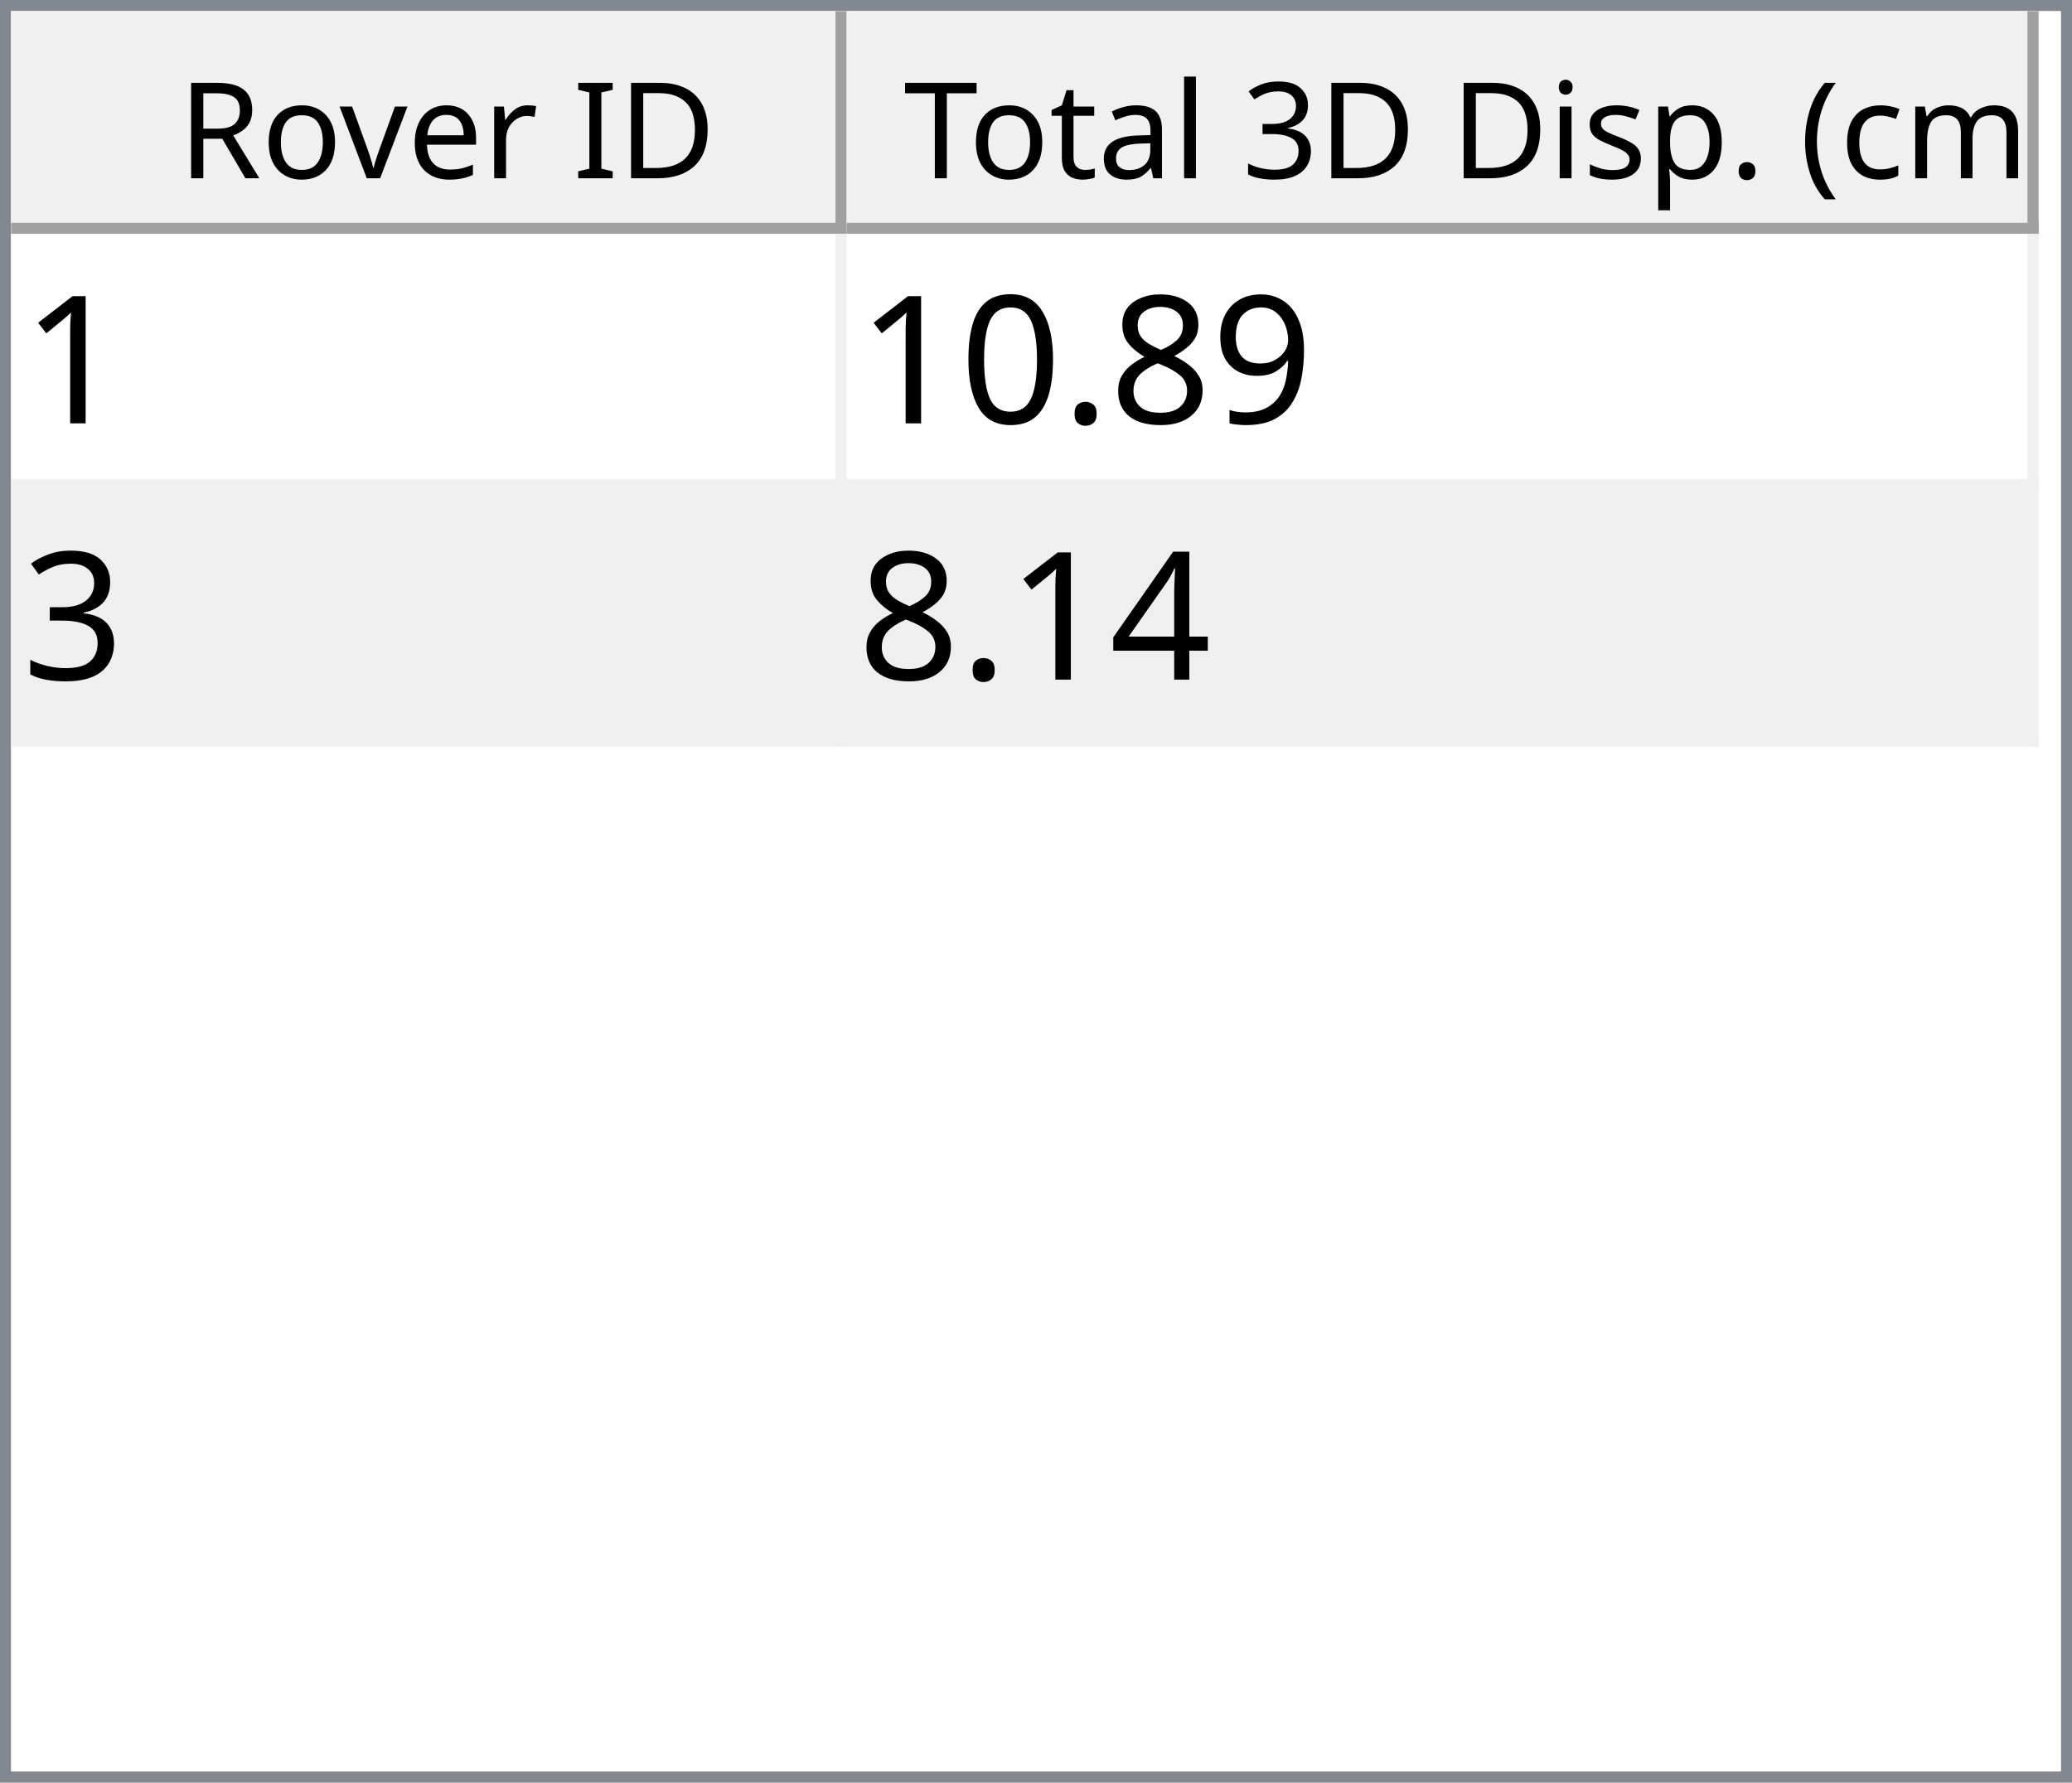
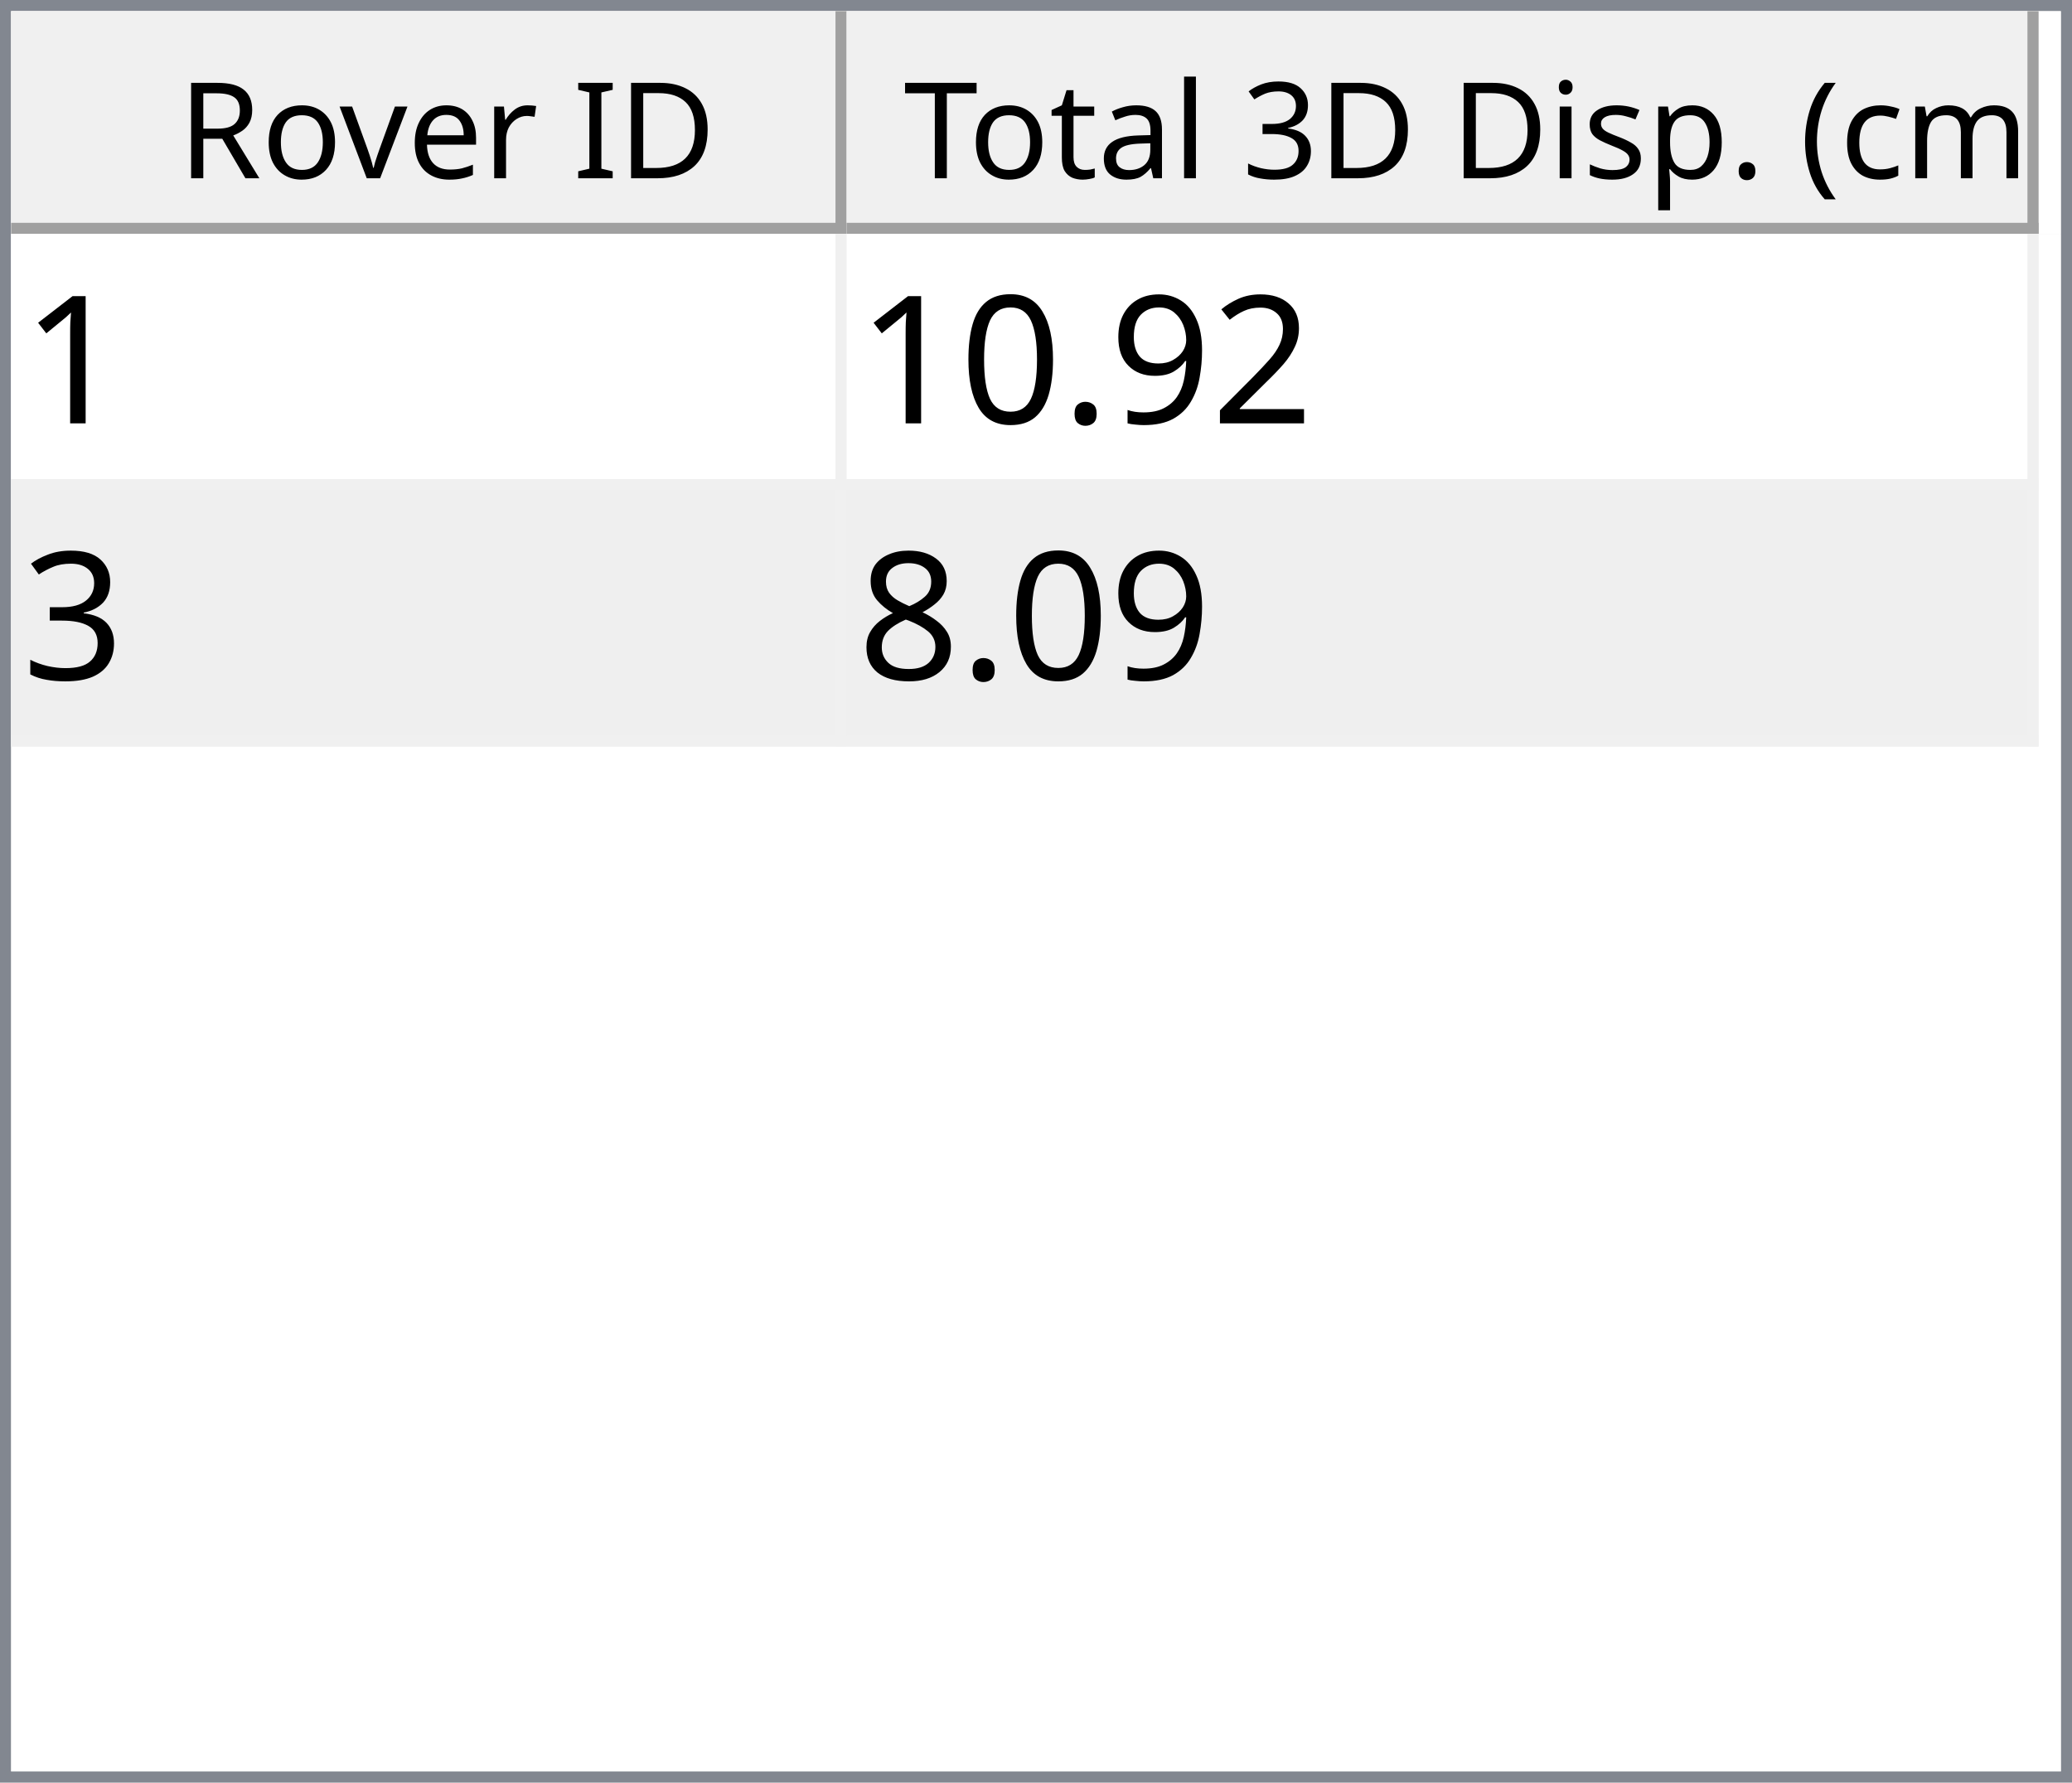
<svg xmlns="http://www.w3.org/2000/svg" style="fill-opacity:1; color-rendering:auto; color-interpolation:auto; text-rendering:auto; stroke:black; stroke-linecap:square; stroke-miterlimit:10; shape-rendering:auto; stroke-opacity:1; fill:black; stroke-dasharray:none; font-weight:normal; stroke-width:1; font-family:'Dialog'; font-style:normal; stroke-linejoin:miter; font-size:12px; stroke-dashoffset:0; image-rendering:auto;" width="186" height="160">
  <defs id="genericDefs" />
  <g>
    <defs id="defs1">
      <clipPath clipPathUnits="userSpaceOnUse" id="clipPath1">
        <path d="M0 0 L186 0 L186 160 L0 160 L0 0 Z" />
      </clipPath>
      <clipPath clipPathUnits="userSpaceOnUse" id="clipPath2">
        <path d="M0 0 L0 160 L186 160 L186 0 Z" />
      </clipPath>
      <clipPath clipPathUnits="userSpaceOnUse" id="clipPath3">
        <path d="M0 0 L0 20 L184 20 L184 0 Z" />
      </clipPath>
      <clipPath clipPathUnits="userSpaceOnUse" id="clipPath4">
        <path d="M0 0 L0 20 L75 20 L75 0 Z" />
      </clipPath>
      <clipPath clipPathUnits="userSpaceOnUse" id="clipPath5">
        <path d="M1 1 L1 19 L74 19 L74 1 Z" />
      </clipPath>
      <clipPath clipPathUnits="userSpaceOnUse" id="clipPath6">
        <path d="M0 0 L0 18 L73 18 L73 0 Z" />
      </clipPath>
      <clipPath clipPathUnits="userSpaceOnUse" id="clipPath7">
        <path d="M-0.5 -0.5 L-0.5 19.5 L74.5 19.5 L74.5 -0.5 Z" />
      </clipPath>
      <clipPath clipPathUnits="userSpaceOnUse" id="clipPath8">
        <path d="M0 0 L0 20 L107 20 L107 0 Z" />
      </clipPath>
      <clipPath clipPathUnits="userSpaceOnUse" id="clipPath9">
        <path d="M1 1 L1 19 L106 19 L106 1 Z" />
      </clipPath>
      <clipPath clipPathUnits="userSpaceOnUse" id="clipPath10">
        <path d="M0 0 L0 18 L105 18 L105 0 Z" />
      </clipPath>
      <clipPath clipPathUnits="userSpaceOnUse" id="clipPath11">
        <path d="M-0.5 -0.5 L-0.5 19.5 L106.5 19.5 L106.5 -0.5 Z" />
      </clipPath>
      <clipPath clipPathUnits="userSpaceOnUse" id="clipPath12">
        <path d="M0 0 L0 138 L184 138 L184 0 Z" />
      </clipPath>
      <clipPath clipPathUnits="userSpaceOnUse" id="clipPath13">
        <path d="M0 0 L0 46 L182 46 L182 0 Z" />
      </clipPath>
      <clipPath clipPathUnits="userSpaceOnUse" id="clipPath14">
        <path d="M-0.5 -0.5 L-0.5 45.5 L181.5 45.5 L181.5 -0.5 Z" />
      </clipPath>
      <clipPath clipPathUnits="userSpaceOnUse" id="clipPath15">
        <path d="M0 0 L0 22 L74 22 L74 0 Z" />
      </clipPath>
      <clipPath clipPathUnits="userSpaceOnUse" id="clipPath16">
        <path d="M0 0 L0 22 L106 22 L106 0 Z" />
      </clipPath>
      <font horiz-adv-x="64.551" id="font1">
        <font-face ascent="107.91" descent="25.098" units-per-em="100" style="font-style:normal; font-family:Segoe UI; font-weight:normal;" />
        <missing-glyph horiz-adv-x="64.551" d="M8.109 0 L8.109 68.266 L56.453 68.266 L56.453 0 L8.109 0 ZM15.328 7.234 L49.219 7.234 L49.219 61.031 L15.328 61.031 L15.328 7.234 Z" />
        <glyph unicode="D" horiz-adv-x="70.117" d="M9.188 0 L9.188 70.016 L28.516 70.016 Q65.531 70.016 65.531 35.891 Q65.531 19.672 55.25 9.836 Q44.969 0 27.734 0 L9.188 0 ZM17.391 62.594 L17.391 7.422 L27.828 7.422 Q41.609 7.422 49.273 14.797 Q56.938 22.172 56.938 35.688 Q56.938 62.594 28.328 62.594 L17.391 62.594 Z" />
        <glyph unicode="I" horiz-adv-x="26.611" d="M17.391 0 L9.188 0 L9.188 70.016 L17.391 70.016 L17.391 0 Z" />
        <glyph unicode=" " horiz-adv-x="27.393" d="" />
        <glyph unicode="r" horiz-adv-x="34.766" d="M34.188 41.891 Q32.078 43.5 28.125 43.5 Q23 43.5 19.555 38.672 Q16.109 33.844 16.109 25.484 L16.109 0 L8.109 0 L8.109 50 L16.109 50 L16.109 39.703 L16.312 39.703 Q18.016 44.969 21.531 47.922 Q25.047 50.875 29.391 50.875 Q32.516 50.875 34.188 50.203 L34.188 41.891 Z" />
        <glyph unicode="e" horiz-adv-x="52.295" d="M48.297 23 L12.984 23 Q13.188 14.656 17.484 10.109 Q21.781 5.562 29.297 5.562 Q37.75 5.562 44.828 11.141 L44.828 3.609 Q38.234 -1.172 27.391 -1.172 Q16.797 -1.172 10.742 5.641 Q4.688 12.453 4.688 24.812 Q4.688 36.469 11.305 43.82 Q17.922 51.172 27.734 51.172 Q37.547 51.172 42.922 44.828 Q48.297 38.484 48.297 27.203 L48.297 23 ZM40.094 29.781 Q40.047 36.719 36.75 40.578 Q33.453 44.438 27.594 44.438 Q21.922 44.438 17.969 40.383 Q14.016 36.328 13.094 29.781 L40.094 29.781 Z" />
        <glyph unicode="v" horiz-adv-x="47.9" d="M47.406 50 L27.484 0 L19.625 0 L0.688 50 L9.469 50 L22.172 13.672 Q23.578 9.672 23.922 6.688 L24.125 6.688 Q24.609 10.453 25.688 13.484 L38.969 50 L47.406 50 Z" />
        <glyph unicode="o" horiz-adv-x="58.594" d="M29 -1.172 Q17.922 -1.172 11.305 5.836 Q4.688 12.844 4.688 24.422 Q4.688 37.016 11.57 44.094 Q18.453 51.172 30.172 51.172 Q41.359 51.172 47.633 44.289 Q53.906 37.406 53.906 25.203 Q53.906 13.234 47.141 6.031 Q40.375 -1.172 29 -1.172 ZM29.594 44.438 Q21.875 44.438 17.383 39.188 Q12.891 33.938 12.891 24.703 Q12.891 15.828 17.43 10.695 Q21.969 5.562 29.594 5.562 Q37.359 5.562 41.531 10.594 Q45.703 15.625 45.703 24.906 Q45.703 34.281 41.531 39.359 Q37.359 44.438 29.594 44.438 Z" />
        <glyph unicode="R" horiz-adv-x="59.814" d="M59.375 0 L49.609 0 L37.891 19.625 Q36.281 22.359 34.766 24.289 Q33.25 26.219 31.664 27.438 Q30.078 28.656 28.25 29.219 Q26.422 29.781 24.125 29.781 L17.391 29.781 L17.391 0 L9.188 0 L9.188 70.016 L30.078 70.016 Q34.672 70.016 38.555 68.867 Q42.438 67.719 45.289 65.375 Q48.141 63.031 49.758 59.547 Q51.375 56.062 51.375 51.375 Q51.375 47.703 50.273 44.656 Q49.172 41.609 47.148 39.211 Q45.125 36.812 42.266 35.133 Q39.406 33.453 35.844 32.516 L35.844 32.328 Q37.594 31.547 38.891 30.547 Q40.188 29.547 41.359 28.18 Q42.531 26.812 43.68 25.078 Q44.828 23.344 46.234 21.047 L59.375 0 ZM17.391 62.594 L17.391 37.203 L28.516 37.203 Q31.594 37.203 34.203 38.133 Q36.812 39.062 38.719 40.797 Q40.625 42.531 41.703 45.047 Q42.781 47.562 42.781 50.688 Q42.781 56.297 39.141 59.445 Q35.5 62.594 28.609 62.594 L17.391 62.594 Z" />
        <glyph unicode=")" horiz-adv-x="30.176" d="M8.297 -15.922 L1.172 -15.922 Q16.406 2.344 16.406 26.812 Q16.406 51.469 1.078 70.016 L8.297 70.016 Q23.531 52.156 23.531 26.703 Q23.531 1.375 8.297 -15.922 Z" />
        <glyph unicode="m" horiz-adv-x="86.133" d="M79.109 0 L71.094 0 L71.094 28.719 Q71.094 37.016 68.531 40.727 Q65.969 44.438 59.906 44.438 Q54.781 44.438 51.195 39.75 Q47.609 35.062 47.609 28.516 L47.609 0 L39.594 0 L39.594 29.688 Q39.594 44.438 28.219 44.438 Q22.953 44.438 19.531 40.016 Q16.109 35.594 16.109 28.516 L16.109 0 L8.109 0 L8.109 50 L16.109 50 L16.109 42.094 L16.312 42.094 Q21.625 51.172 31.844 51.172 Q36.969 51.172 40.773 48.312 Q44.578 45.453 46 40.828 Q51.562 51.172 62.594 51.172 Q79.109 51.172 79.109 30.812 L79.109 0 Z" />
        <glyph unicode="c" horiz-adv-x="46.191" d="M42.188 2.297 Q36.422 -1.172 28.516 -1.172 Q17.828 -1.172 11.258 5.789 Q4.688 12.75 4.688 23.828 Q4.688 36.188 11.766 43.68 Q18.844 51.172 30.672 51.172 Q37.25 51.172 42.281 48.734 L42.281 40.531 Q36.719 44.438 30.375 44.438 Q22.703 44.438 17.797 38.945 Q12.891 33.453 12.891 24.516 Q12.891 15.719 17.508 10.641 Q22.125 5.562 29.891 5.562 Q36.422 5.562 42.188 9.906 L42.188 2.297 Z" />
        <glyph unicode="(" horiz-adv-x="30.176" d="M29.109 -15.922 L21.969 -15.922 Q6.844 1.375 6.844 26.703 Q6.844 52.156 21.969 70.016 L29.203 70.016 Q13.875 51.469 13.875 26.812 Q13.875 2.344 29.109 -15.922 Z" />
        <glyph unicode="." horiz-adv-x="21.68" d="M10.891 -1.078 Q8.641 -1.078 7.055 0.539 Q5.469 2.156 5.469 4.391 Q5.469 6.641 7.055 8.273 Q8.641 9.906 10.891 9.906 Q13.188 9.906 14.797 8.273 Q16.406 6.641 16.406 4.391 Q16.406 2.156 14.797 0.539 Q13.188 -1.078 10.891 -1.078 Z" />
        <glyph unicode="p" horiz-adv-x="58.789" d="M16.312 7.234 L16.109 7.234 L16.109 -23 L8.109 -23 L8.109 50 L16.109 50 L16.109 41.219 L16.312 41.219 Q22.219 51.172 33.594 51.172 Q43.266 51.172 48.688 44.461 Q54.109 37.75 54.109 26.469 Q54.109 13.922 48 6.375 Q41.891 -1.172 31.297 -1.172 Q21.578 -1.172 16.312 7.234 ZM16.109 27.391 L16.109 20.406 Q16.109 14.203 20.141 9.883 Q24.172 5.562 30.375 5.562 Q37.641 5.562 41.773 11.133 Q45.906 16.703 45.906 26.609 Q45.906 34.969 42.047 39.703 Q38.188 44.438 31.594 44.438 Q24.609 44.438 20.359 39.578 Q16.109 34.719 16.109 27.391 Z" />
        <glyph unicode="s" horiz-adv-x="42.432" d="M5.078 1.812 L5.078 10.406 Q11.625 5.562 19.484 5.562 Q30.031 5.562 30.031 12.594 Q30.031 14.594 29.125 15.992 Q28.219 17.391 26.68 18.461 Q25.141 19.531 23.07 20.383 Q21 21.234 18.609 22.172 Q15.281 23.484 12.766 24.828 Q10.25 26.172 8.57 27.859 Q6.891 29.547 6.031 31.695 Q5.172 33.844 5.172 36.719 Q5.172 40.234 6.789 42.945 Q8.406 45.656 11.086 47.484 Q13.766 49.312 17.211 50.242 Q20.656 51.172 24.312 51.172 Q30.812 51.172 35.938 48.922 L35.938 40.828 Q30.422 44.438 23.25 44.438 Q21 44.438 19.195 43.922 Q17.391 43.406 16.094 42.477 Q14.797 41.547 14.086 40.258 Q13.375 38.969 13.375 37.406 Q13.375 35.453 14.086 34.133 Q14.797 32.812 16.164 31.789 Q17.531 30.766 19.484 29.938 Q21.438 29.109 23.922 28.125 Q27.25 26.859 29.883 25.516 Q32.516 24.172 34.375 22.484 Q36.234 20.797 37.234 18.602 Q38.234 16.406 38.234 13.375 Q38.234 9.672 36.602 6.938 Q34.969 4.203 32.234 2.398 Q29.5 0.594 25.93 -0.289 Q22.359 -1.172 18.453 -1.172 Q10.75 -1.172 5.078 1.812 Z" />
        <glyph unicode="i" horiz-adv-x="24.219" d="M12.203 62.703 Q10.062 62.703 8.547 64.164 Q7.031 65.625 7.031 67.875 Q7.031 70.125 8.547 71.609 Q10.062 73.094 12.203 73.094 Q14.406 73.094 15.945 71.609 Q17.484 70.125 17.484 67.875 Q17.484 65.719 15.945 64.211 Q14.406 62.703 12.203 62.703 ZM16.109 0 L8.109 0 L8.109 50 L16.109 50 L16.109 0 Z" />
        <glyph unicode="3" horiz-adv-x="53.906" d="M46.531 19.828 Q46.531 15.094 44.75 11.211 Q42.969 7.328 39.719 4.57 Q36.469 1.812 31.93 0.297 Q27.391 -1.219 21.922 -1.219 Q11.922 -1.219 6 2.594 L6 11.188 Q13.094 5.609 22.219 5.609 Q25.875 5.609 28.828 6.539 Q31.781 7.469 33.906 9.227 Q36.031 10.984 37.18 13.477 Q38.328 15.969 38.328 19.094 Q38.328 32.812 18.797 32.812 L12.984 32.812 L12.984 39.594 L18.5 39.594 Q35.797 39.594 35.797 52.484 Q35.797 64.406 22.609 64.406 Q15.188 64.406 8.688 59.422 L8.688 67.188 Q15.375 71.188 24.609 71.188 Q29 71.188 32.57 69.969 Q36.141 68.75 38.68 66.555 Q41.219 64.359 42.609 61.281 Q44 58.203 44 54.5 Q44 40.672 30.031 36.719 L30.031 36.531 Q33.594 36.141 36.625 34.797 Q39.656 33.453 41.852 31.305 Q44.047 29.156 45.289 26.25 Q46.531 23.344 46.531 19.828 Z" />
        <glyph unicode="l" horiz-adv-x="24.219" d="M16.109 0 L8.109 0 L8.109 74.031 L16.109 74.031 L16.109 0 Z" />
        <glyph unicode="a" horiz-adv-x="50.879" d="M43.891 0 L35.891 0 L35.891 7.812 L35.688 7.812 Q30.469 -1.172 20.312 -1.172 Q12.844 -1.172 8.617 2.781 Q4.391 6.734 4.391 13.281 Q4.391 27.297 20.906 29.594 L35.891 31.688 Q35.891 44.438 25.594 44.438 Q16.547 44.438 9.281 38.281 L9.281 46.484 Q16.656 51.172 26.266 51.172 Q43.891 51.172 43.891 32.516 L43.891 0 ZM35.891 25.297 L23.828 23.641 Q18.266 22.859 15.43 20.875 Q12.594 18.891 12.594 13.875 Q12.594 10.203 15.211 7.883 Q17.828 5.562 22.172 5.562 Q28.125 5.562 32.008 9.742 Q35.891 13.922 35.891 20.312 L35.891 25.297 Z" />
        <glyph unicode="t" horiz-adv-x="33.887" d="M31.297 0.484 Q28.469 -1.078 23.828 -1.078 Q10.688 -1.078 10.688 13.578 L10.688 43.172 L2.094 43.172 L2.094 50 L10.688 50 L10.688 62.203 L18.703 64.797 L18.703 50 L31.297 50 L31.297 43.172 L18.703 43.172 L18.703 14.984 Q18.703 9.969 20.414 7.82 Q22.125 5.672 26.078 5.672 Q29.109 5.672 31.297 7.328 L31.297 0.484 Z" />
        <glyph unicode="T" horiz-adv-x="52.393" d="M50.594 62.594 L30.375 62.594 L30.375 0 L22.172 0 L22.172 62.594 L2 62.594 L2 70.016 L50.594 70.016 L50.594 62.594 Z" />
      </font>
      <font horiz-adv-x="75.0" id="font2">
        <font-face ascent="100.537" descent="21.973" units-per-em="100" style="font-style:normal; font-family:sans-serif; font-weight:normal;" />
        <missing-glyph horiz-adv-x="75.0" d="M12.5 0 L12.5 62.5 L62.5 62.5 L62.5 0 L12.5 0 ZM14.062 1.562 L60.938 1.562 L60.938 60.938 L14.062 60.938 L14.062 1.562 Z" />
        <glyph unicode="1" horiz-adv-x="55.615" d="M37.25 0 L28.469 0 L28.469 56 Q25.297 52.984 20.141 49.953 Q14.984 46.922 10.891 45.406 L10.891 53.906 Q18.266 57.375 23.781 62.305 Q29.297 67.234 31.594 71.875 L37.25 71.875 L37.25 0 Z" />
+         <glyph unicode="2" horiz-adv-x="55.615" d="M50.344 8.453 L50.344 0 L3.031 0 Q2.938 3.172 4.047 6.109 Q5.859 10.938 9.836 15.625 Q13.812 20.312 21.344 26.469 Q33.016 36.031 37.117 41.625 Q41.219 47.219 41.219 52.203 Q41.219 57.422 37.477 61.008 Q33.734 64.594 27.734 64.594 Q21.391 64.594 17.578 60.789 Q13.766 56.984 13.719 50.25 L4.688 51.172 Q5.609 61.281 11.664 66.578 Q17.719 71.875 27.938 71.875 Q38.234 71.875 44.242 66.164 Q50.25 60.453 50.25 52 Q50.25 47.703 48.492 43.555 Q46.734 39.406 42.656 34.812 Q38.578 30.219 29.109 22.219 Q21.188 15.578 18.945 13.211 Q16.703 10.844 15.234 8.453 L50.344 8.453 Z" />
        <glyph unicode="9" horiz-adv-x="55.615" d="M5.469 16.547 L13.922 17.328 Q14.984 11.375 18.016 8.688 Q21.047 6 25.781 6 Q29.828 6 32.883 7.859 Q35.938 9.719 37.891 12.82 Q39.844 15.922 41.164 21.195 Q42.484 26.469 42.484 31.938 Q42.484 32.516 42.438 33.688 Q39.797 29.5 35.234 26.883 Q30.672 24.266 25.344 24.266 Q16.453 24.266 10.305 30.711 Q4.156 37.156 4.156 47.703 Q4.156 58.594 10.578 65.234 Q17 71.875 26.656 71.875 Q33.641 71.875 39.43 68.117 Q45.219 64.359 48.219 57.398 Q51.219 50.438 51.219 37.25 Q51.219 23.531 48.242 15.406 Q45.266 7.281 39.383 3.031 Q33.5 -1.219 25.594 -1.219 Q17.188 -1.219 11.867 3.445 Q6.547 8.109 5.469 16.547 ZM41.453 48.141 Q41.453 55.719 37.43 60.156 Q33.406 64.594 27.734 64.594 Q21.875 64.594 17.531 59.812 Q13.188 55.031 13.188 47.406 Q13.188 40.578 17.312 36.305 Q21.438 32.031 27.484 32.031 Q33.594 32.031 37.523 36.305 Q41.453 40.578 41.453 48.141 Z" />
-         <glyph unicode="8" horiz-adv-x="55.615" d="M17.672 38.812 Q12.203 40.828 9.57 44.539 Q6.938 48.25 6.938 53.422 Q6.938 61.234 12.555 66.555 Q18.172 71.875 27.484 71.875 Q36.859 71.875 42.578 66.43 Q48.297 60.984 48.297 53.172 Q48.297 48.188 45.68 44.508 Q43.062 40.828 37.75 38.812 Q44.344 36.672 47.781 31.883 Q51.219 27.094 51.219 20.453 Q51.219 11.281 44.727 5.031 Q38.234 -1.219 27.641 -1.219 Q17.047 -1.219 10.547 5.055 Q4.047 11.328 4.047 20.703 Q4.047 27.688 7.594 32.398 Q11.141 37.109 17.672 38.812 ZM15.922 53.719 Q15.922 48.641 19.195 45.414 Q22.469 42.188 27.688 42.188 Q32.766 42.188 36.016 45.383 Q39.266 48.578 39.266 53.219 Q39.266 58.062 35.914 61.359 Q32.562 64.656 27.594 64.656 Q22.562 64.656 19.242 61.43 Q15.922 58.203 15.922 53.719 ZM13.094 20.656 Q13.094 16.891 14.875 13.375 Q16.656 9.859 20.172 7.93 Q23.688 6 27.734 6 Q34.031 6 38.133 10.055 Q42.234 14.109 42.234 20.359 Q42.234 26.703 38.016 30.859 Q33.797 35.016 27.438 35.016 Q21.234 35.016 17.164 30.914 Q13.094 26.812 13.094 20.656 Z" />
        <glyph unicode="." horiz-adv-x="27.783" d="M9.078 0 L9.078 10.016 L19.094 10.016 L19.094 0 L9.078 0 Z" />
        <glyph unicode="0" horiz-adv-x="55.615" d="M4.156 35.297 Q4.156 48 6.766 55.742 Q9.375 63.484 14.523 67.68 Q19.672 71.875 27.484 71.875 Q33.25 71.875 37.594 69.555 Q41.938 67.234 44.773 62.867 Q47.609 58.5 49.219 52.227 Q50.828 45.953 50.828 35.297 Q50.828 22.703 48.242 14.969 Q45.656 7.234 40.508 3.008 Q35.359 -1.219 27.484 -1.219 Q17.141 -1.219 11.234 6.203 Q4.156 15.141 4.156 35.297 ZM13.188 35.297 Q13.188 17.672 17.312 11.836 Q21.438 6 27.484 6 Q33.547 6 37.672 11.859 Q41.797 17.719 41.797 35.297 Q41.797 52.984 37.672 58.789 Q33.547 64.594 27.391 64.594 Q21.344 64.594 17.719 59.469 Q13.188 52.938 13.188 35.297 Z" />
        <glyph unicode="3" horiz-adv-x="55.615" d="M4.203 18.891 L12.984 20.062 Q14.5 12.594 18.141 9.297 Q21.781 6 27 6 Q33.203 6 37.477 10.297 Q41.75 14.594 41.75 20.953 Q41.75 27 37.797 30.93 Q33.844 34.859 27.734 34.859 Q25.25 34.859 21.531 33.891 L22.516 41.609 Q23.391 41.5 23.922 41.5 Q29.547 41.5 34.039 44.43 Q38.531 47.359 38.531 53.469 Q38.531 58.297 35.258 61.477 Q31.984 64.656 26.812 64.656 Q21.688 64.656 18.266 61.43 Q14.844 58.203 13.875 51.766 L5.078 53.328 Q6.688 62.156 12.398 67.016 Q18.109 71.875 26.609 71.875 Q32.469 71.875 37.398 69.359 Q42.328 66.844 44.945 62.5 Q47.562 58.156 47.562 53.266 Q47.562 48.641 45.07 44.828 Q42.578 41.016 37.703 38.766 Q44.047 37.312 47.562 32.695 Q51.078 28.078 51.078 21.141 Q51.078 11.766 44.242 5.25 Q37.406 -1.266 26.953 -1.266 Q17.531 -1.266 11.305 4.352 Q5.078 9.969 4.203 18.891 Z" />
-         <glyph unicode="4" horiz-adv-x="55.615" d="M32.328 0 L32.328 17.141 L1.266 17.141 L1.266 25.203 L33.938 71.578 L41.109 71.578 L41.109 25.203 L50.781 25.203 L50.781 17.141 L41.109 17.141 L41.109 0 L32.328 0 ZM32.328 25.203 L32.328 57.469 L9.906 25.203 L32.328 25.203 Z" />
+         <glyph unicode="8" horiz-adv-x="55.615" d="M17.672 38.812 Q12.203 40.828 9.57 44.539 Q6.938 48.25 6.938 53.422 Q6.938 61.234 12.555 66.555 Q18.172 71.875 27.484 71.875 Q36.859 71.875 42.578 66.43 Q48.297 60.984 48.297 53.172 Q48.297 48.188 45.68 44.508 Q43.062 40.828 37.75 38.812 Q44.344 36.672 47.781 31.883 Q51.219 27.094 51.219 20.453 Q51.219 11.281 44.727 5.031 Q38.234 -1.219 27.641 -1.219 Q17.047 -1.219 10.547 5.055 Q4.047 11.328 4.047 20.703 Q4.047 27.688 7.594 32.398 Q11.141 37.109 17.672 38.812 ZM15.922 53.719 Q15.922 48.641 19.195 45.414 Q22.469 42.188 27.688 42.188 Q32.766 42.188 36.016 45.383 Q39.266 48.578 39.266 53.219 Q39.266 58.062 35.914 61.359 Q32.562 64.656 27.594 64.656 Q22.562 64.656 19.242 61.43 Q15.922 58.203 15.922 53.719 ZM13.094 20.656 Q13.094 16.891 14.875 13.375 Q16.656 9.859 20.172 7.93 Q23.688 6 27.734 6 Q34.031 6 38.133 10.055 Q42.234 14.109 42.234 20.359 Q42.234 26.703 38.016 30.859 Q33.797 35.016 27.438 35.016 Q21.234 35.016 17.164 30.914 Q13.094 26.812 13.094 20.656 Z" />
      </font>
    </defs>
    <g style="fill:white; stroke:white;">
      <rect x="0" y="0" width="186" style="clip-path:url(#clipPath1); stroke:none;" height="160" />
    </g>
    <g style="fill:white; text-rendering:optimizeSpeed; color-rendering:optimizeSpeed; image-rendering:optimizeSpeed; shape-rendering:crispEdges; stroke:white; color-interpolation:sRGB;">
      <rect x="0" width="186" height="160" y="0" style="stroke:none;" />
      <path style="stroke:none;" d="M0 160 L186 160 L186 0 L0 0 Z" />
    </g>
    <g style="fill:rgb(240,240,240); font-family:'Segoe UI'; stroke:rgb(240,240,240);">
      <rect x="0" y="0" width="186" style="clip-path:url(#clipPath2); stroke:none;" height="160" />
    </g>
    <g style="fill:rgb(130,135,144); font-family:'Segoe UI'; stroke:rgb(130,135,144);">
      <path d="M0 0 L186 0 L186 160 L0 160 L0 0 ZM1 1 L185 1 L185 159 L1 159 L1 1 Z" style="fill-rule:evenodd; clip-path:url(#clipPath2); stroke:none;" />
    </g>
    <g style="fill:white; font-family:'Segoe UI'; stroke:white;" transform="translate(1,1)">
      <rect x="0" y="0" width="184" style="clip-path:url(#clipPath3); stroke:none;" height="20" />
    </g>
    <g style="fill:rgb(240,240,240); font-family:'Segoe UI'; stroke:rgb(240,240,240);" transform="translate(1,1)">
      <rect x="0" y="0" width="75" style="clip-path:url(#clipPath4); stroke:none;" height="20" />
    </g>
    <g style="font-family:'Segoe UI';" transform="translate(2,2)">
      <text x="14" xml:space="preserve" y="14" style="clip-path:url(#clipPath6); stroke:none;">Rover ID</text>
    </g>
    <g style="fill:rgb(160,160,160); font-family:'Segoe UI'; stroke:rgb(160,160,160); stroke-linejoin:bevel;" transform="translate(1.5,1.5)">
      <line x1="74" x2="74" y1="0" style="fill:none; clip-path:url(#clipPath7);" y2="19" />
    </g>
    <g style="fill:rgb(160,160,160); font-family:'Segoe UI'; stroke:rgb(160,160,160); stroke-linejoin:bevel;" transform="matrix(1,0,0,1,1,1) translate(0.5,0.5)">
      <line x1="0" x2="74" y1="19" style="fill:none; clip-path:url(#clipPath7);" y2="19" />
    </g>
    <g style="fill:rgb(240,240,240); font-family:'Segoe UI'; stroke:rgb(240,240,240);" transform="translate(76,1)">
      <rect x="0" y="0" width="107" style="clip-path:url(#clipPath8); stroke:none;" height="20" />
    </g>
    <g style="font-family:'Segoe UI';" transform="translate(77,2)">
      <text x="1" xml:space="preserve" y="14" style="clip-path:url(#clipPath10); stroke:none;"> Total 3D Disp. (cm)</text>
    </g>
    <g style="fill:rgb(160,160,160); font-family:'Segoe UI'; stroke:rgb(160,160,160); stroke-linejoin:bevel;" transform="translate(76.5,1.5)">
      <line x1="106" x2="106" y1="0" style="fill:none; clip-path:url(#clipPath11);" y2="19" />
    </g>
    <g style="fill:rgb(160,160,160); font-family:'Segoe UI'; stroke:rgb(160,160,160); stroke-linejoin:bevel;" transform="matrix(1,0,0,1,76,1) translate(0.5,0.5)">
      <line x1="0" x2="106" y1="19" style="fill:none; clip-path:url(#clipPath11);" y2="19" />
    </g>
    <g style="fill:white; font-family:'Segoe UI'; stroke:white;" transform="translate(1,21)">
      <rect x="0" y="0" width="184" style="clip-path:url(#clipPath12); stroke:none;" height="138" />
    </g>
    <g style="fill:rgb(240,240,240); font-size:16px; font-family:sans-serif; stroke:rgb(240,240,240);" transform="translate(1,21)">
      <rect x="0" y="0" width="182" style="clip-path:url(#clipPath13); stroke:none;" height="46" />
      <line transform="translate(0.5,0.5)" x1="0" x2="181" y1="22" style="clip-path:url(#clipPath14); fill:none; stroke-linejoin:bevel;" y2="22" />
    </g>
    <g transform="matrix(1,0,0,1,1,21) translate(0.5,0.5)" style="fill:rgb(240,240,240); font-size:16px; font-family:sans-serif; stroke:rgb(240,240,240); stroke-linejoin:bevel;">
      <line x1="0" x2="181" y1="45" style="fill:none; clip-path:url(#clipPath14);" y2="45" />
    </g>
    <g transform="matrix(1,0,0,1,1,21) translate(0.5,0.5)" style="fill:rgb(240,240,240); font-size:16px; font-family:sans-serif; stroke:rgb(240,240,240); stroke-linejoin:bevel;">
      <line x1="74" x2="74" y1="0" style="fill:none; clip-path:url(#clipPath14);" y2="45" />
    </g>
    <g transform="matrix(1,0,0,1,1,21) translate(0.5,0.5)" style="fill:rgb(240,240,240); font-size:16px; font-family:sans-serif; stroke:rgb(240,240,240); stroke-linejoin:bevel;">
      <line x1="181" x2="181" y1="0" style="fill:none; clip-path:url(#clipPath14);" y2="45" />
    </g>
    <g style="fill:white; font-size:16px; font-family:sans-serif; stroke:white;" transform="matrix(1,0,0,1,1,21)">
      <rect x="0" y="0" width="74" style="clip-path:url(#clipPath15); stroke:none;" height="22" />
      <text x="1" y="17" style="fill:black; clip-path:url(#clipPath15); stroke:none;" xml:space="preserve">1</text>
    </g>
    <g style="fill:white; font-size:16px; font-family:sans-serif; stroke:white;" transform="matrix(1,0,0,1,1,21) translate(75,0)">
      <rect x="0" y="0" width="106" style="clip-path:url(#clipPath16); stroke:none;" height="22" />
-       <text x="1" y="17" style="fill:black; clip-path:url(#clipPath16); stroke:none;" xml:space="preserve">10.89</text>
+       <text x="1" y="17" style="fill:black; clip-path:url(#clipPath16); stroke:none;" xml:space="preserve">10.92</text>
    </g>
    <g style="fill:rgb(239,239,239); font-size:16px; font-family:sans-serif; stroke:rgb(239,239,239);" transform="matrix(1,0,0,1,1,21) translate(0,23)">
      <rect x="0" y="0" width="74" style="clip-path:url(#clipPath15); stroke:none;" height="22" />
      <text x="1" y="17" style="fill:black; clip-path:url(#clipPath15); stroke:none;" xml:space="preserve">3</text>
    </g>
    <g style="fill:rgb(239,239,239); font-size:16px; font-family:sans-serif; stroke:rgb(239,239,239);" transform="matrix(1,0,0,1,1,21) translate(75,23)">
      <rect x="0" y="0" width="106" style="clip-path:url(#clipPath16); stroke:none;" height="22" />
-       <text x="1" y="17" style="fill:black; clip-path:url(#clipPath16); stroke:none;" xml:space="preserve">8.14</text>
+       <text x="1" y="17" style="fill:black; clip-path:url(#clipPath16); stroke:none;" xml:space="preserve">8.09</text>
    </g>
  </g>
</svg>
